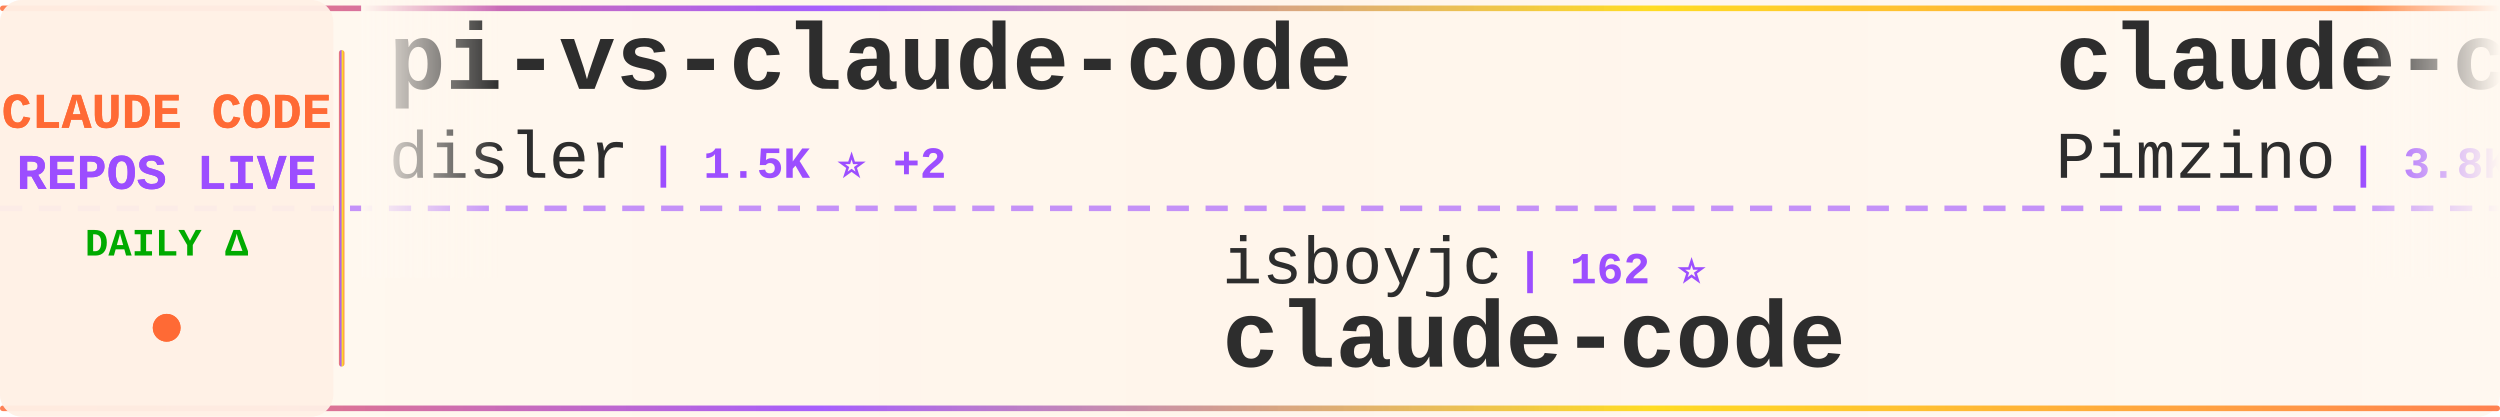
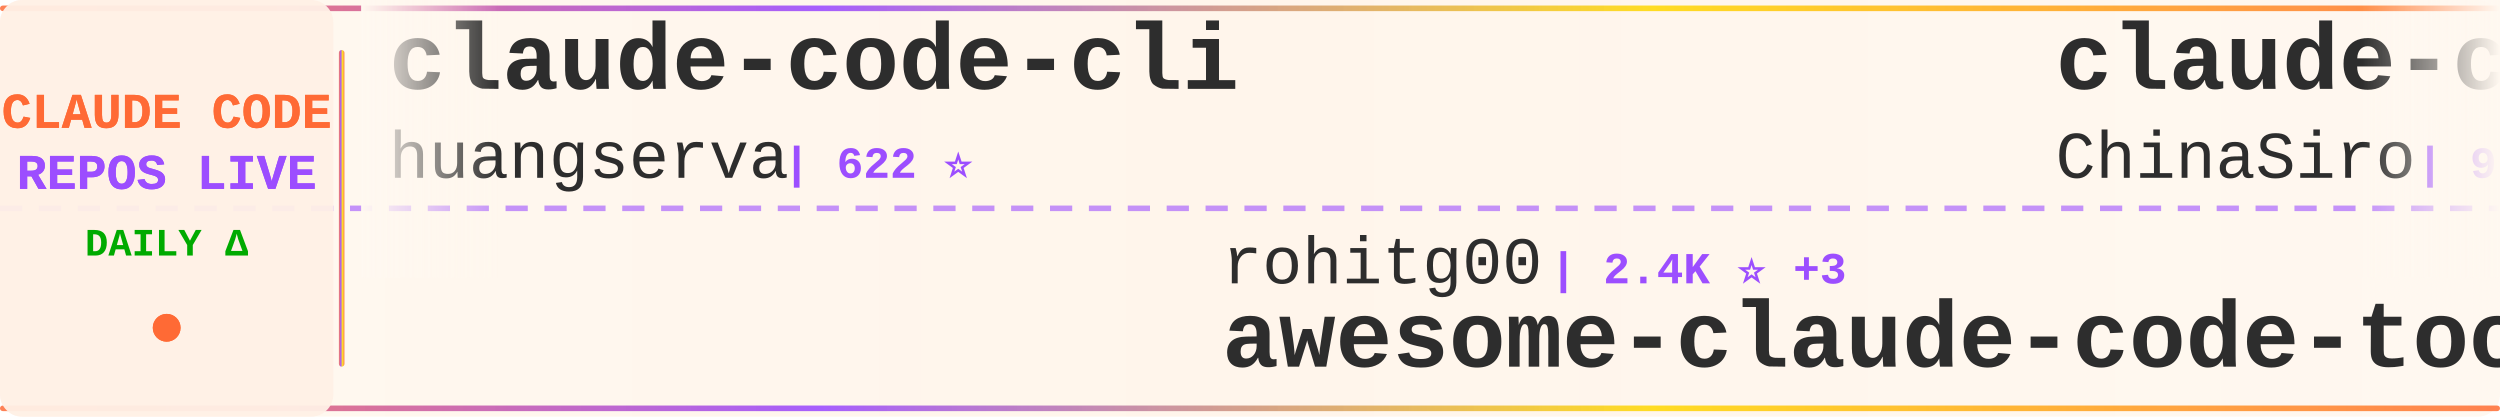
<svg xmlns="http://www.w3.org/2000/svg" width="900" height="150">
  <defs>
    <linearGradient id="tickerBg" x1="0%" y1="0%" x2="100%" y2="0%">
      <stop offset="0%" style="stop-color:#fff8f0;stop-opacity:0.98" />
      <stop offset="50%" style="stop-color:#fff5eb;stop-opacity:1" />
      <stop offset="100%" style="stop-color:#fff8f0;stop-opacity:0.98" />
    </linearGradient>
    <linearGradient id="borderGrad" x1="0%" y1="0%" x2="100%" y2="0%">
      <stop offset="0%" style="stop-color:#FF6B35;stop-opacity:0.85">
        <animate attributeName="stop-opacity" values="0.85;1;0.85" dur="2s" repeatCount="indefinite" />
      </stop>
      <stop offset="33%" style="stop-color:#9C4EFF;stop-opacity:0.9">
        <animate attributeName="stop-opacity" values="0.9;1;0.9" dur="2.2s" repeatCount="indefinite" />
      </stop>
      <stop offset="66%" style="stop-color:#FFD700;stop-opacity:0.85">
        <animate attributeName="stop-opacity" values="0.85;1;0.85" dur="1.8s" repeatCount="indefinite" />
      </stop>
      <stop offset="100%" style="stop-color:#FF6B35;stop-opacity:0.85">
        <animate attributeName="stop-opacity" values="0.85;1;0.85" dur="2s" repeatCount="indefinite" />
      </stop>
    </linearGradient>
    <filter id="textGlow">
      <feGaussianBlur stdDeviation="0.15" result="coloredBlur" />
      <feMerge>
        <feMergeNode in="coloredBlur" />
        <feMergeNode in="SourceGraphic" />
      </feMerge>
    </filter>
    <filter id="metricGlow">
      <feGaussianBlur stdDeviation="0.2" result="coloredBlur" />
      <feMerge>
        <feMergeNode in="coloredBlur" />
        <feMergeNode in="SourceGraphic" />
      </feMerge>
    </filter>
    <linearGradient id="leftFade" x1="0%" y1="0%" x2="100%" y2="0%">
      <stop offset="0%" style="stop-color:#fff8f0;stop-opacity:1" />
      <stop offset="100%" style="stop-color:#fff8f0;stop-opacity:0" />
    </linearGradient>
    <linearGradient id="rightFade" x1="0%" y1="0%" x2="100%" y2="0%">
      <stop offset="0%" style="stop-color:#fff8f0;stop-opacity:0" />
      <stop offset="100%" style="stop-color:#fff8f0;stop-opacity:1" />
    </linearGradient>
  </defs>
  <rect width="900" height="150" fill="url(#tickerBg)" rx="8" />
  <rect x="0" y="2" width="900" height="2" fill="url(#borderGrad)" rx="1" />
  <rect x="0" y="146" width="900" height="2" fill="url(#borderGrad)" rx="1" />
  <line x1="0" y1="75" x2="900" y2="75" stroke="#9C4EFF" stroke-width="2" stroke-dasharray="8 6" opacity="0.6" />
  <rect x="0" y="0" width="120" height="150" fill="#fff0e6" opacity="0.95" rx="8" />
  <text x="60" y="46" font-family="'Courier New', monospace" font-size="18" font-weight="bold" fill="#FF6B35" text-anchor="middle" filter="url(#textGlow)">
    CLAUDE CODE
  </text>
  <text x="60" y="68" font-family="'Courier New', monospace" font-size="18" font-weight="bold" fill="#9C4EFF" text-anchor="middle" filter="url(#textGlow)">
    REPOS LIVE
  </text>
  <text x="60" y="92" font-family="'Courier New', monospace" font-size="14" font-weight="bold" fill="#00aa00" text-anchor="middle">
    DAILY Δ
  </text>
  <circle cx="60" cy="118" r="5" fill="#FF6B35" filter="url(#metricGlow)">
    <animate attributeName="r" values="4;6;4" dur="1.5s" repeatCount="indefinite" />
    <animate attributeName="opacity" values="0.6;1;0.6" dur="1.5s" repeatCount="indefinite" />
  </circle>
  <rect x="122" y="18" width="2" height="114" fill="url(#borderGrad)" rx="1" />
  <clipPath id="tickerClip">
    <rect x="130" y="0" width="770" height="150" />
  </clipPath>
  <g clip-path="url(#tickerClip)">
    <g id="tickerItems">
      <animateTransform attributeName="transform" attributeType="XML" type="translate" from="0 0" to="-3000 0" dur="54s" repeatCount="indefinite" />
      <g transform="translate(0, 0)">
-         <text x="140" y="32" font-family="'Courier New', monospace" font-size="34" font-weight="bold" fill="#2d2d2d">pi-vs-claude-code</text>
-         <text x="140" y="64" font-family="'Courier New', monospace" font-size="24" font-weight="normal" fill="#2d2d2d" opacity="1.0">disler</text>
-         <text x="234" y="64" font-family="'Courier New', monospace" font-size="16" font-weight="bold" fill="#9C4EFF"> | 1.5K ⭐ +2</text>
+         <text x="140" y="32" font-family="'Courier New', monospace" font-size="34" font-weight="bold" fill="#2d2d2d">claude-code-cli</text>
+         <text x="140" y="64" font-family="'Courier New', monospace" font-size="24" font-weight="normal" fill="#2d2d2d" opacity="1.0">huangserva</text>
+         <text x="282" y="64" font-family="'Courier New', monospace" font-size="16" font-weight="bold" fill="#9C4EFF"> | 622 ⭐</text>
      </g>
      <g transform="translate(300, 0)">
-         <text x="140" y="102" font-family="'Courier New', monospace" font-size="24" font-weight="normal" fill="#2d2d2d" opacity="1.0">isboyjc</text>
-         <text x="246" y="102" font-family="'Courier New', monospace" font-size="16" font-weight="bold" fill="#9C4EFF"> | 162 ⭐</text>
-         <text x="140" y="132" font-family="'Courier New', monospace" font-size="34" font-weight="bold" fill="#2d2d2d">claude-code</text>
+         <text x="140" y="102" font-family="'Courier New', monospace" font-size="24" font-weight="normal" fill="#2d2d2d" opacity="1.0">rohitg00</text>
+         <text x="258" y="102" font-family="'Courier New', monospace" font-size="16" font-weight="bold" fill="#9C4EFF"> | 2.4K ⭐ +3</text>
+         <text x="140" y="132" font-family="'Courier New', monospace" font-size="34" font-weight="bold" fill="#2d2d2d">awesome-claude-code-tool...</text>
      </g>
      <g transform="translate(600, 0)">
-         <text x="140" y="32" font-family="'Courier New', monospace" font-size="34" font-weight="bold" fill="#2d2d2d">claude-code-spec-workflo...</text>
-         <text x="140" y="64" font-family="'Courier New', monospace" font-size="24" font-weight="normal" fill="#2d2d2d" opacity="1.0">Pimzino</text>
-         <text x="246" y="64" font-family="'Courier New', monospace" font-size="16" font-weight="bold" fill="#9C4EFF"> | 3.8K ⭐ +1</text>
+         <text x="140" y="32" font-family="'Courier New', monospace" font-size="34" font-weight="bold" fill="#2d2d2d">claude-code-sourcemap</text>
+         <text x="140" y="64" font-family="'Courier New', monospace" font-size="24" font-weight="normal" fill="#2d2d2d" opacity="1.0">ChinaSiro</text>
+         <text x="270" y="64" font-family="'Courier New', monospace" font-size="16" font-weight="bold" fill="#9C4EFF"> | 9.6K ⭐ +3</text>
      </g>
      <g transform="translate(900, 0)">
-         <text x="140" y="102" font-family="'Courier New', monospace" font-size="24" font-weight="normal" fill="#2d2d2d" opacity="1.0">xu-xiang</text>
-         <text x="258" y="102" font-family="'Courier New', monospace" font-size="16" font-weight="bold" fill="#9C4EFF"> | 1.7K ⭐ +13</text>
-         <text x="140" y="132" font-family="'Courier New', monospace" font-size="34" font-weight="bold" fill="#2d2d2d">everything-claude-code-z...</text>
+         <text x="140" y="102" font-family="'Courier New', monospace" font-size="24" font-weight="normal" fill="#2d2d2d" opacity="1.0">centminmod</text>
+         <text x="282" y="102" font-family="'Courier New', monospace" font-size="16" font-weight="bold" fill="#9C4EFF"> | 2.5K ⭐ +2</text>
+         <text x="140" y="132" font-family="'Courier New', monospace" font-size="34" font-weight="bold" fill="#2d2d2d">my-claude-code-setup</text>
      </g>
      <g transform="translate(1200, 0)">
-         <text x="140" y="32" font-family="'Courier New', monospace" font-size="34" font-weight="bold" fill="#2d2d2d">claude-code-action</text>
-         <text x="140" y="64" font-family="'Courier New', monospace" font-size="24" font-weight="normal" fill="#2d2d2d" opacity="1.0">anthropics</text>
-         <text x="282" y="64" font-family="'Courier New', monospace" font-size="16" font-weight="bold" fill="#9C4EFF"> | 8.4K ⭐ +8</text>
+         <text x="140" y="32" font-family="'Courier New', monospace" font-size="34" font-weight="bold" fill="#2d2d2d">claude-code</text>
+         <text x="140" y="64" font-family="'Courier New', monospace" font-size="24" font-weight="normal" fill="#2d2d2d" opacity="1.0">Onewon</text>
+         <text x="234" y="64" font-family="'Courier New', monospace" font-size="16" font-weight="bold" fill="#9C4EFF"> | 180 ⭐</text>
      </g>
      <g transform="translate(1500, 0)">
-         <text x="140" y="102" font-family="'Courier New', monospace" font-size="24" font-weight="normal" fill="#2d2d2d" opacity="1.0">feiskyer</text>
-         <text x="258" y="102" font-family="'Courier New', monospace" font-size="16" font-weight="bold" fill="#9C4EFF"> | 1.6K ⭐ +2</text>
-         <text x="140" y="132" font-family="'Courier New', monospace" font-size="34" font-weight="bold" fill="#2d2d2d">claude-code-settings</text>
+         <text x="140" y="102" font-family="'Courier New', monospace" font-size="24" font-weight="normal" fill="#2d2d2d" opacity="1.0">krusemediallc</text>
+         <text x="318" y="102" font-family="'Courier New', monospace" font-size="16" font-weight="bold" fill="#9C4EFF"> | 1.0K ⭐ +3</text>
+         <text x="140" y="132" font-family="'Courier New', monospace" font-size="34" font-weight="bold" fill="#2d2d2d">arcads-claude-code</text>
      </g>
      <g transform="translate(1800, 0)">
-         <text x="140" y="32" font-family="'Courier New', monospace" font-size="34" font-weight="bold" fill="#2d2d2d">claude-code-local</text>
-         <text x="140" y="64" font-family="'Courier New', monospace" font-size="24" font-weight="normal" fill="#2d2d2d" opacity="1.0">nicedreamzapp</text>
-         <text x="318" y="64" font-family="'Courier New', monospace" font-size="16" font-weight="bold" fill="#9C4EFF"> | 3.0K ⭐ +1</text>
+         <text x="140" y="32" font-family="'Courier New', monospace" font-size="34" font-weight="bold" fill="#2d2d2d">claude-code-video-toolki...</text>
+         <text x="140" y="64" font-family="'Courier New', monospace" font-size="24" font-weight="normal" fill="#2d2d2d" opacity="1.0">digitalsamba</text>
+         <text x="306" y="64" font-family="'Courier New', monospace" font-size="16" font-weight="bold" fill="#9C4EFF"> | 1.8K ⭐ +4</text>
      </g>
      <g transform="translate(2100, 0)">
-         <text x="140" y="102" font-family="'Courier New', monospace" font-size="24" font-weight="normal" fill="#2d2d2d" opacity="1.0">lorryjovens-hub</text>
-         <text x="342" y="102" font-family="'Courier New', monospace" font-size="16" font-weight="bold" fill="#9C4EFF"> | 1.7K ⭐</text>
-         <text x="140" y="132" font-family="'Courier New', monospace" font-size="34" font-weight="bold" fill="#2d2d2d">claude-code-rust</text>
+         <text x="140" y="102" font-family="'Courier New', monospace" font-size="24" font-weight="normal" fill="#2d2d2d" opacity="1.0">JrCx7scC</text>
+         <text x="258" y="102" font-family="'Courier New', monospace" font-size="16" font-weight="bold" fill="#9C4EFF"> | 371 ⭐</text>
+         <text x="140" y="132" font-family="'Courier New', monospace" font-size="34" font-weight="bold" fill="#2d2d2d">claude-code-source</text>
      </g>
      <g transform="translate(2400, 0)">
-         <text x="140" y="32" font-family="'Courier New', monospace" font-size="34" font-weight="bold" fill="#2d2d2d">claude-code</text>
-         <text x="140" y="64" font-family="'Courier New', monospace" font-size="24" font-weight="normal" fill="#2d2d2d" opacity="1.0">tanbiralam</text>
-         <text x="282" y="64" font-family="'Courier New', monospace" font-size="16" font-weight="bold" fill="#9C4EFF"> | 2.1K ⭐ +5</text>
+         <text x="140" y="32" font-family="'Courier New', monospace" font-size="34" font-weight="bold" fill="#2d2d2d">awesome-claude-code-suba...</text>
+         <text x="140" y="64" font-family="'Courier New', monospace" font-size="24" font-weight="normal" fill="#2d2d2d" opacity="1.0">VoltAgent</text>
+         <text x="270" y="64" font-family="'Courier New', monospace" font-size="16" font-weight="bold" fill="#9C4EFF"> | 23.5K ⭐ +32</text>
      </g>
      <g transform="translate(2700, 0)">
-         <text x="140" y="102" font-family="'Courier New', monospace" font-size="24" font-weight="normal" fill="#2d2d2d" opacity="1.0">anthropics</text>
-         <text x="282" y="102" font-family="'Courier New', monospace" font-size="16" font-weight="bold" fill="#9C4EFF"> | 138.4K ⭐ +170</text>
-         <text x="140" y="132" font-family="'Courier New', monospace" font-size="34" font-weight="bold" fill="#2d2d2d">claude-code</text>
+         <text x="140" y="102" font-family="'Courier New', monospace" font-size="24" font-weight="normal" fill="#2d2d2d" opacity="1.0">hangsman</text>
+         <text x="258" y="102" font-family="'Courier New', monospace" font-size="16" font-weight="bold" fill="#9C4EFF"> | 788 ⭐</text>
+         <text x="140" y="132" font-family="'Courier New', monospace" font-size="34" font-weight="bold" fill="#2d2d2d">claude-code-source</text>
      </g>
      <g transform="translate(3000, 0)">
-         <text x="140" y="32" font-family="'Courier New', monospace" font-size="34" font-weight="bold" fill="#2d2d2d">pi-vs-claude-code</text>
-         <text x="140" y="64" font-family="'Courier New', monospace" font-size="24" font-weight="normal" fill="#2d2d2d" opacity="1.0">disler</text>
-         <text x="234" y="64" font-family="'Courier New', monospace" font-size="16" font-weight="bold" fill="#9C4EFF"> | 1.5K ⭐ +2</text>
+         <text x="140" y="32" font-family="'Courier New', monospace" font-size="34" font-weight="bold" fill="#2d2d2d">claude-code-cli</text>
+         <text x="140" y="64" font-family="'Courier New', monospace" font-size="24" font-weight="normal" fill="#2d2d2d" opacity="1.0">huangserva</text>
+         <text x="282" y="64" font-family="'Courier New', monospace" font-size="16" font-weight="bold" fill="#9C4EFF"> | 622 ⭐</text>
      </g>
      <g transform="translate(3300, 0)">
-         <text x="140" y="102" font-family="'Courier New', monospace" font-size="24" font-weight="normal" fill="#2d2d2d" opacity="1.0">isboyjc</text>
-         <text x="246" y="102" font-family="'Courier New', monospace" font-size="16" font-weight="bold" fill="#9C4EFF"> | 162 ⭐</text>
-         <text x="140" y="132" font-family="'Courier New', monospace" font-size="34" font-weight="bold" fill="#2d2d2d">claude-code</text>
+         <text x="140" y="102" font-family="'Courier New', monospace" font-size="24" font-weight="normal" fill="#2d2d2d" opacity="1.0">rohitg00</text>
+         <text x="258" y="102" font-family="'Courier New', monospace" font-size="16" font-weight="bold" fill="#9C4EFF"> | 2.4K ⭐ +3</text>
+         <text x="140" y="132" font-family="'Courier New', monospace" font-size="34" font-weight="bold" fill="#2d2d2d">awesome-claude-code-tool...</text>
      </g>
      <g transform="translate(3600, 0)">
-         <text x="140" y="32" font-family="'Courier New', monospace" font-size="34" font-weight="bold" fill="#2d2d2d">claude-code-spec-workflo...</text>
-         <text x="140" y="64" font-family="'Courier New', monospace" font-size="24" font-weight="normal" fill="#2d2d2d" opacity="1.0">Pimzino</text>
-         <text x="246" y="64" font-family="'Courier New', monospace" font-size="16" font-weight="bold" fill="#9C4EFF"> | 3.8K ⭐ +1</text>
+         <text x="140" y="32" font-family="'Courier New', monospace" font-size="34" font-weight="bold" fill="#2d2d2d">claude-code-sourcemap</text>
+         <text x="140" y="64" font-family="'Courier New', monospace" font-size="24" font-weight="normal" fill="#2d2d2d" opacity="1.0">ChinaSiro</text>
+         <text x="270" y="64" font-family="'Courier New', monospace" font-size="16" font-weight="bold" fill="#9C4EFF"> | 9.6K ⭐ +3</text>
      </g>
      <g transform="translate(3900, 0)">
-         <text x="140" y="102" font-family="'Courier New', monospace" font-size="24" font-weight="normal" fill="#2d2d2d" opacity="1.0">xu-xiang</text>
-         <text x="258" y="102" font-family="'Courier New', monospace" font-size="16" font-weight="bold" fill="#9C4EFF"> | 1.7K ⭐ +13</text>
-         <text x="140" y="132" font-family="'Courier New', monospace" font-size="34" font-weight="bold" fill="#2d2d2d">everything-claude-code-z...</text>
+         <text x="140" y="102" font-family="'Courier New', monospace" font-size="24" font-weight="normal" fill="#2d2d2d" opacity="1.0">centminmod</text>
+         <text x="282" y="102" font-family="'Courier New', monospace" font-size="16" font-weight="bold" fill="#9C4EFF"> | 2.5K ⭐ +2</text>
+         <text x="140" y="132" font-family="'Courier New', monospace" font-size="34" font-weight="bold" fill="#2d2d2d">my-claude-code-setup</text>
      </g>
    </g>
  </g>
  <rect x="130" y="0" width="50" height="100" fill="url(#leftFade)" />
  <rect x="850" y="0" width="50" height="100" fill="url(#rightFade)" />
</svg>
